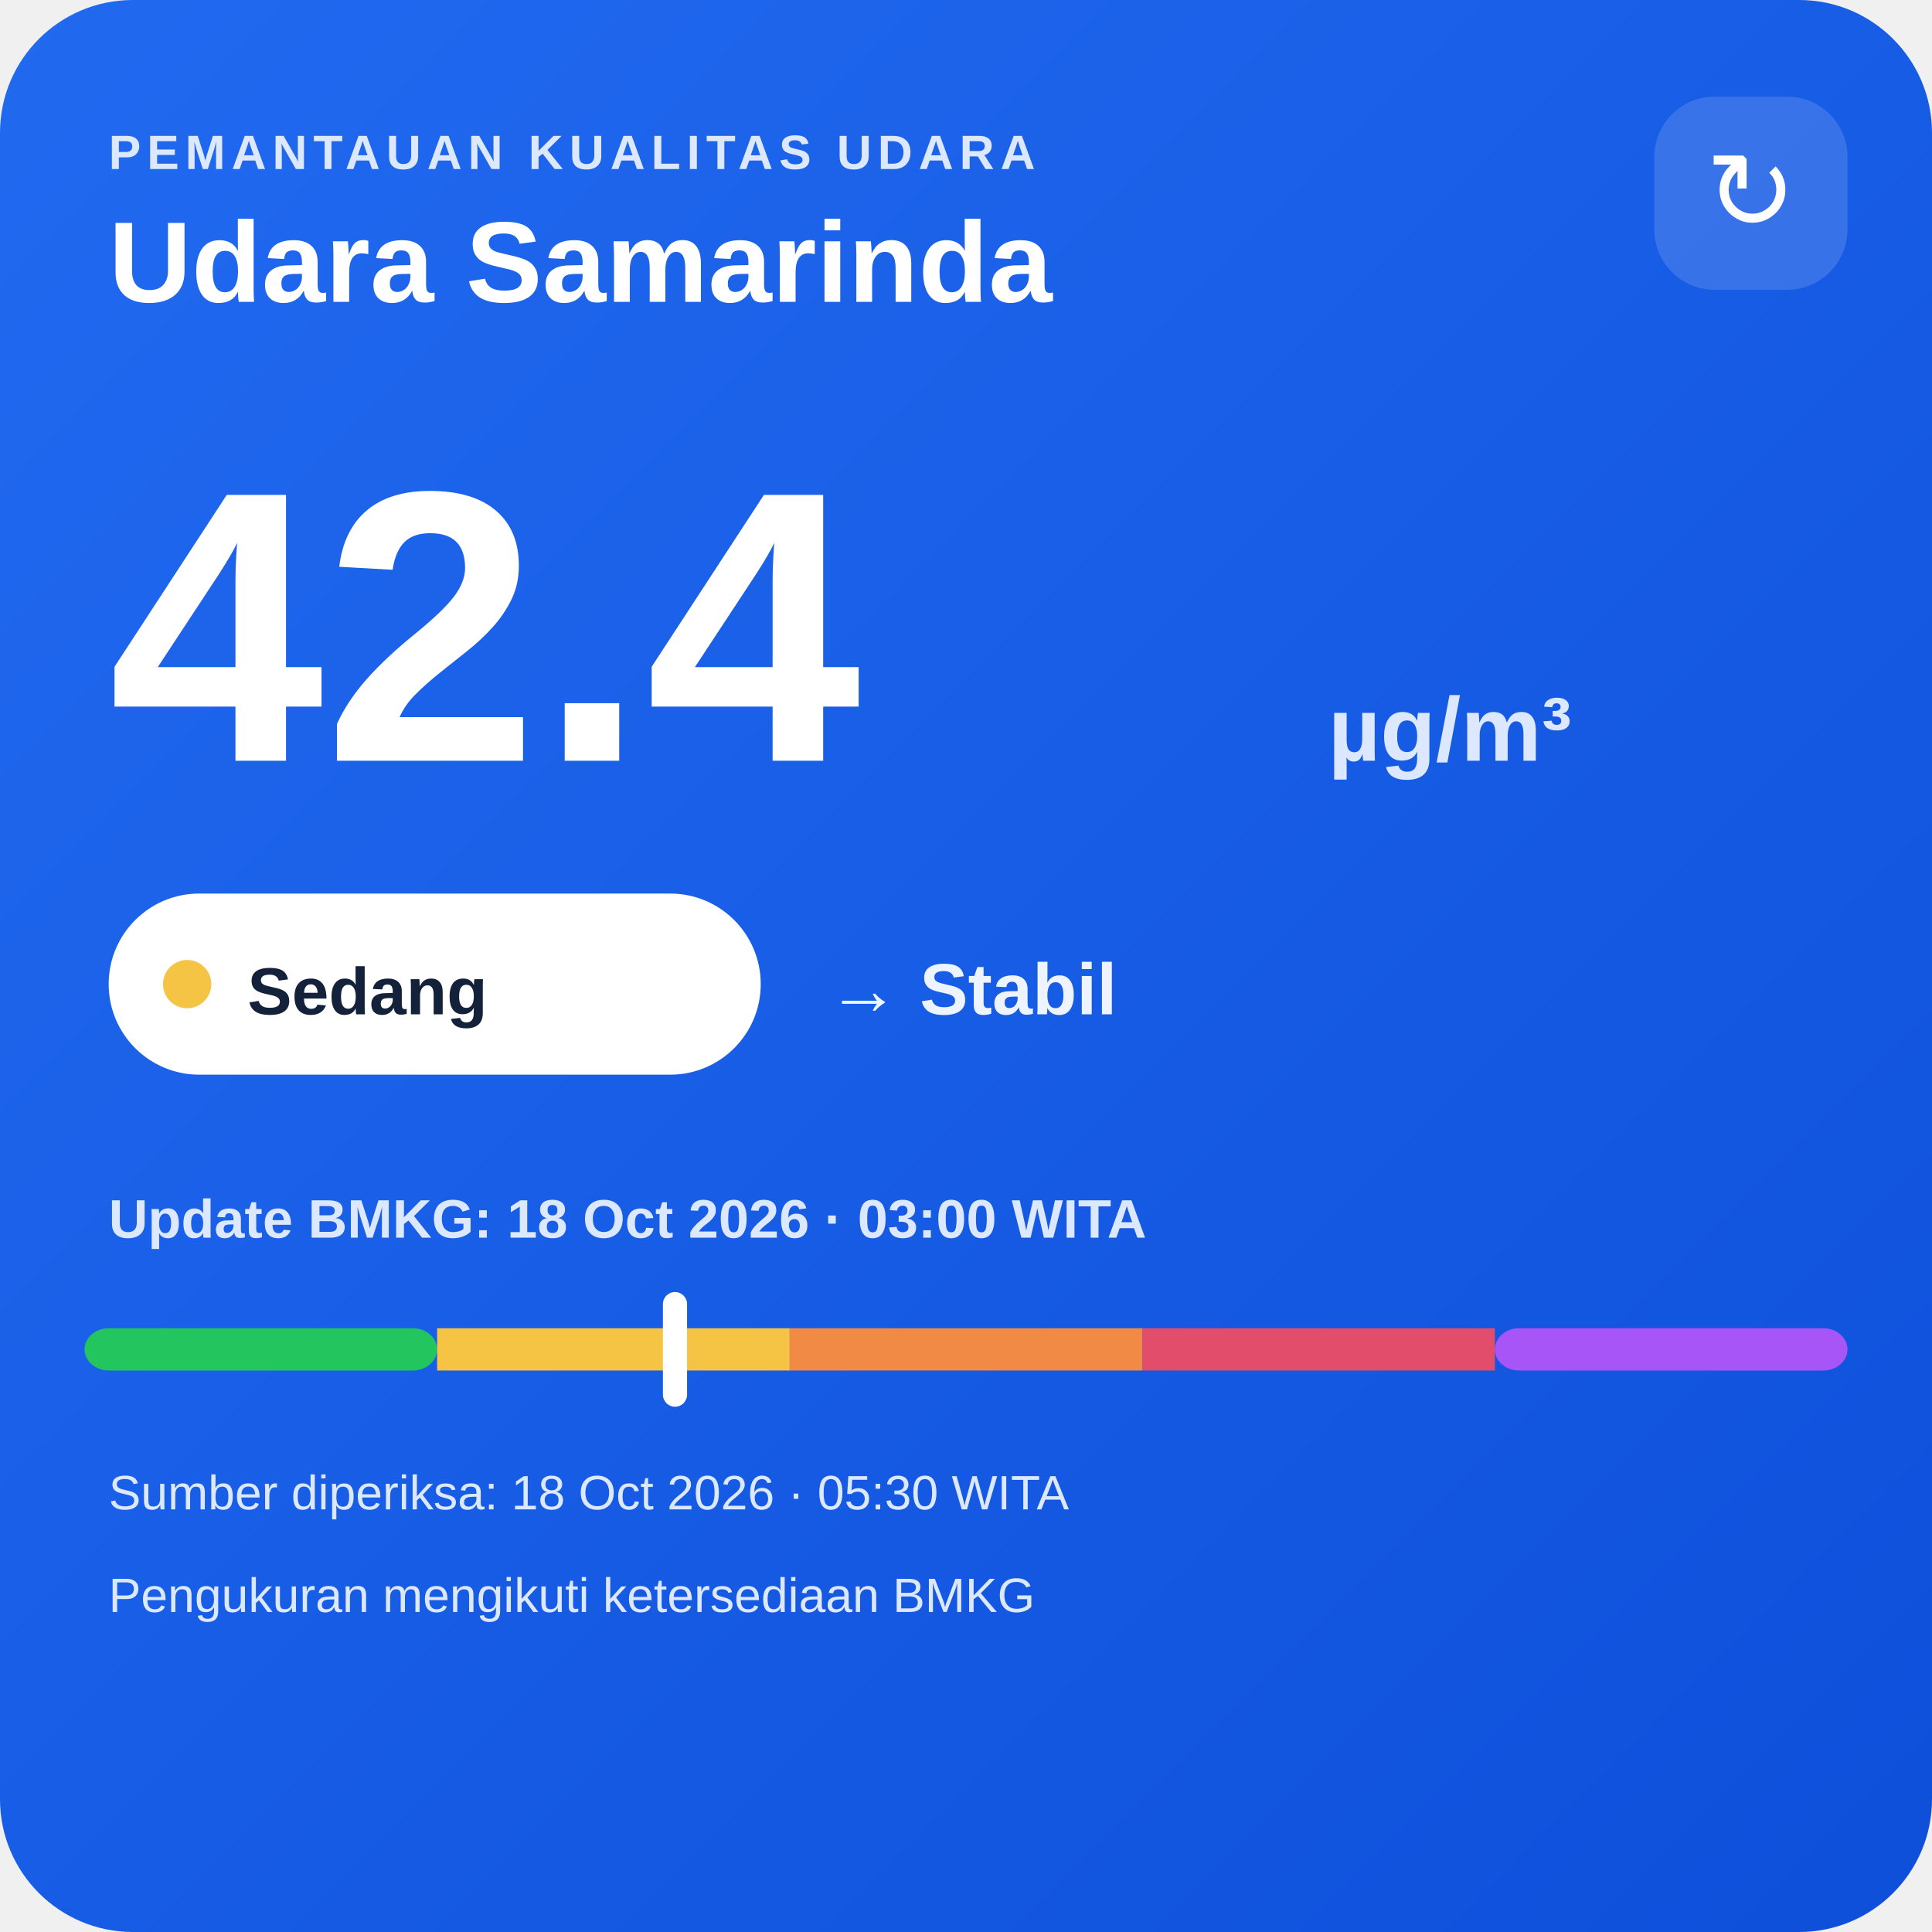
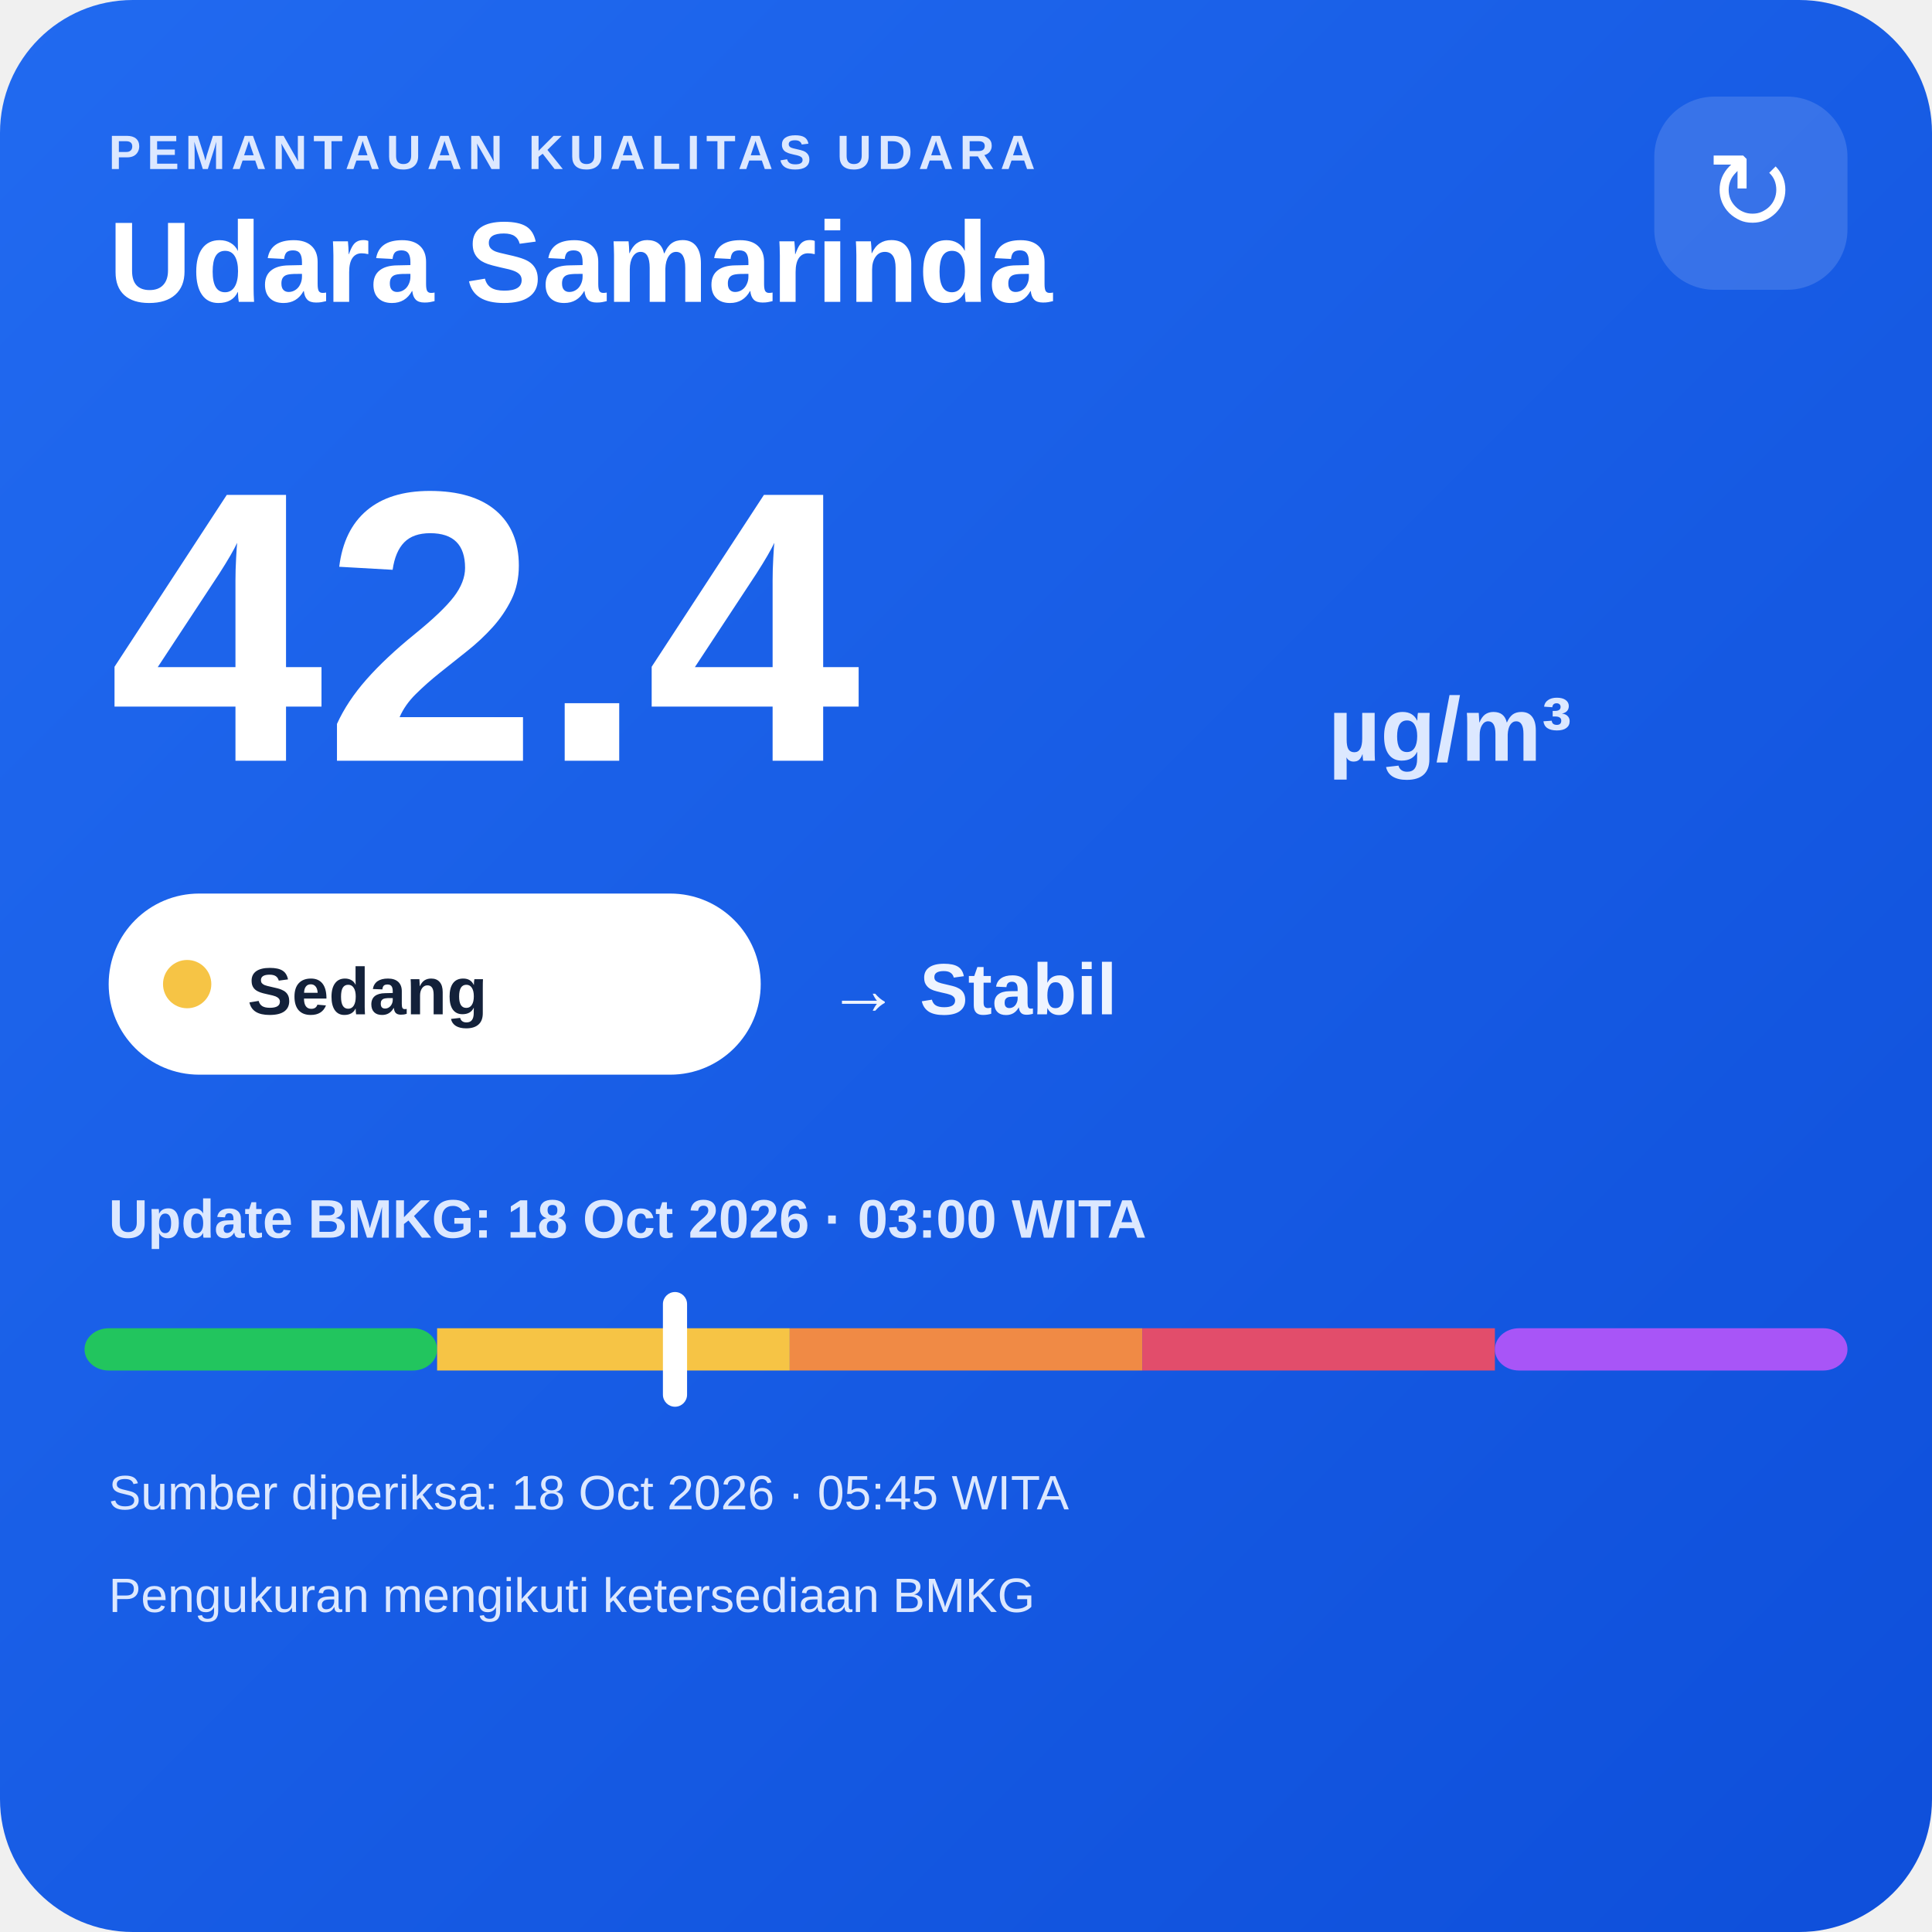
<svg xmlns="http://www.w3.org/2000/svg" width="320" height="320" viewBox="0 0 320 320">
  <defs>
    <linearGradient id="bg" x1="0" y1="0" x2="1" y2="1">
      <stop offset="0" stop-color="#216af0" />
      <stop offset="1" stop-color="#0e4fda" />
    </linearGradient>
  </defs>
  <rect width="320" height="320" rx="22" fill="url(#bg)" />
  <text x="18" y="28" fill="#dce8ff" font-family="Arial,sans-serif" font-size="8" font-weight="700" letter-spacing="1">PEMANTAUAN KUALITAS UDARA</text>
  <text x="18" y="50" fill="#ffffff" font-family="Arial,sans-serif" font-size="19" font-weight="700">Udara Samarinda</text>
  <rect x="274" y="16" width="32" height="32" rx="10" fill="#ffffff" fill-opacity=".14" />
  <text x="290" y="38" text-anchor="middle" fill="#ffffff" font-family="Arial,sans-serif" font-size="18">↻</text>
  <text x="18" y="126" fill="#ffffff" font-family="Arial,sans-serif" font-size="64" font-weight="800">42.4</text>
  <text x="220" y="126" fill="#dce8ff" font-family="Arial,sans-serif" font-size="15" font-weight="700">µg/m³</text>
  <rect x="18" y="148" width="108" height="30" rx="15" fill="#ffffff" />
  <circle cx="31" cy="163" r="4" fill="#f6c445" />
  <text x="41" y="168" fill="#13213a" font-family="Arial,sans-serif" font-size="11" font-weight="700">Sedang</text>
  <text x="137" y="168" fill="#eef4ff" font-family="Arial,sans-serif" font-size="12" font-weight="700">→ Stabil</text>
  <text x="18" y="205" fill="#dce8ff" font-family="Arial,sans-serif" font-size="9" font-weight="700">Update BMKG: 18 Oct 2026 · 03:00 WITA</text>
  <rect x="14" y="220" width="58.4" height="7" rx="4" fill="#22c55e" />
  <rect x="72.4" y="220" width="58.4" height="7" fill="#f6c445" />
  <rect x="130.8" y="220" width="58.4" height="7" fill="#f08a45" />
  <rect x="189.2" y="220" width="58.4" height="7" fill="#e24d6b" />
  <rect x="247.6" y="220" width="58.4" height="7" rx="4" fill="#a855f7" />
  <rect x="109.8" y="214" width="4" height="19" rx="2" fill="#ffffff" />
-   <text x="18" y="250" fill="#dce8ff" font-family="Arial,sans-serif" font-size="8">Sumber diperiksa: 18 Oct 2026 · 05:30 WITA</text>
+   <text x="18" y="250" fill="#dce8ff" font-family="Arial,sans-serif" font-size="8">Sumber diperiksa: 18 Oct 2026 · 05:45 WITA</text>
  <text x="18" y="267" fill="#dce8ff" font-family="Arial,sans-serif" font-size="8">Pengukuran mengikuti ketersediaan BMKG</text>
</svg>
